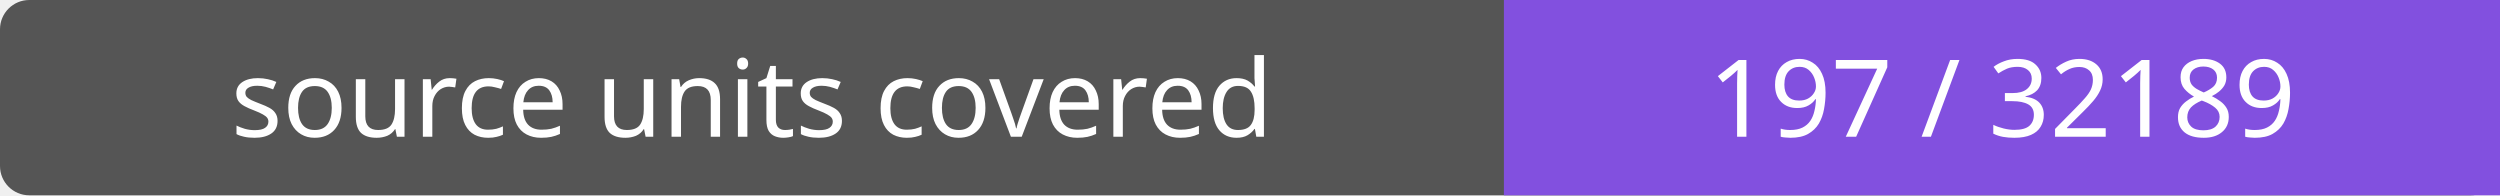
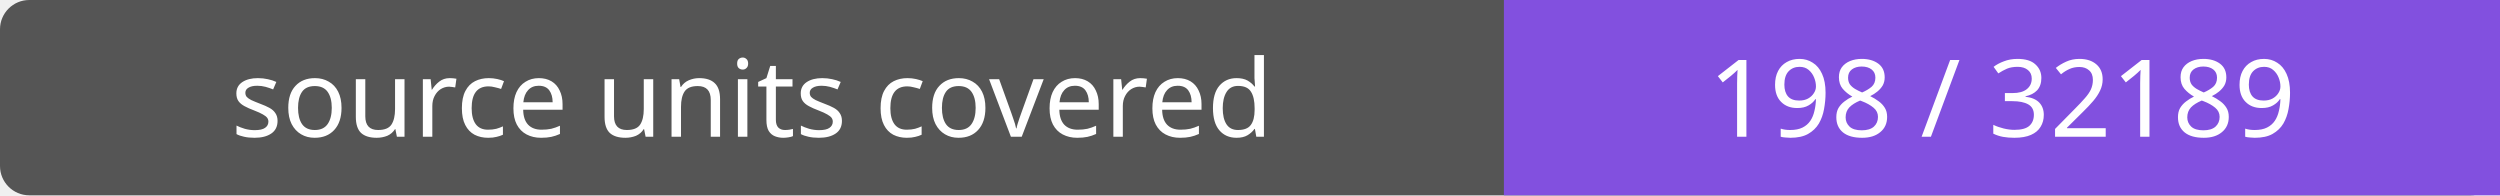
- <svg xmlns="http://www.w3.org/2000/svg" width="256" height="20" role="img" aria-label="source units covered: 197 / 32189">
+ <svg xmlns="http://www.w3.org/2000/svg" width="256" height="20" role="img" aria-label="source units covered: 198 / 32189">
  <rect width="256" height="20" rx="3" fill="#555" />
  <path fill="#8250df" d="M154 0h102v20H154z" />
  <g fill="#fff" text-anchor="middle" font-family="Verdana,sans-serif" font-size="11">
    <text x="77.0" y="14">source units covered</text>
-     <text x="205.0" y="14">197 / 32189</text>
+     <text x="205.0" y="14">198 / 32189</text>
  </g>
</svg>
